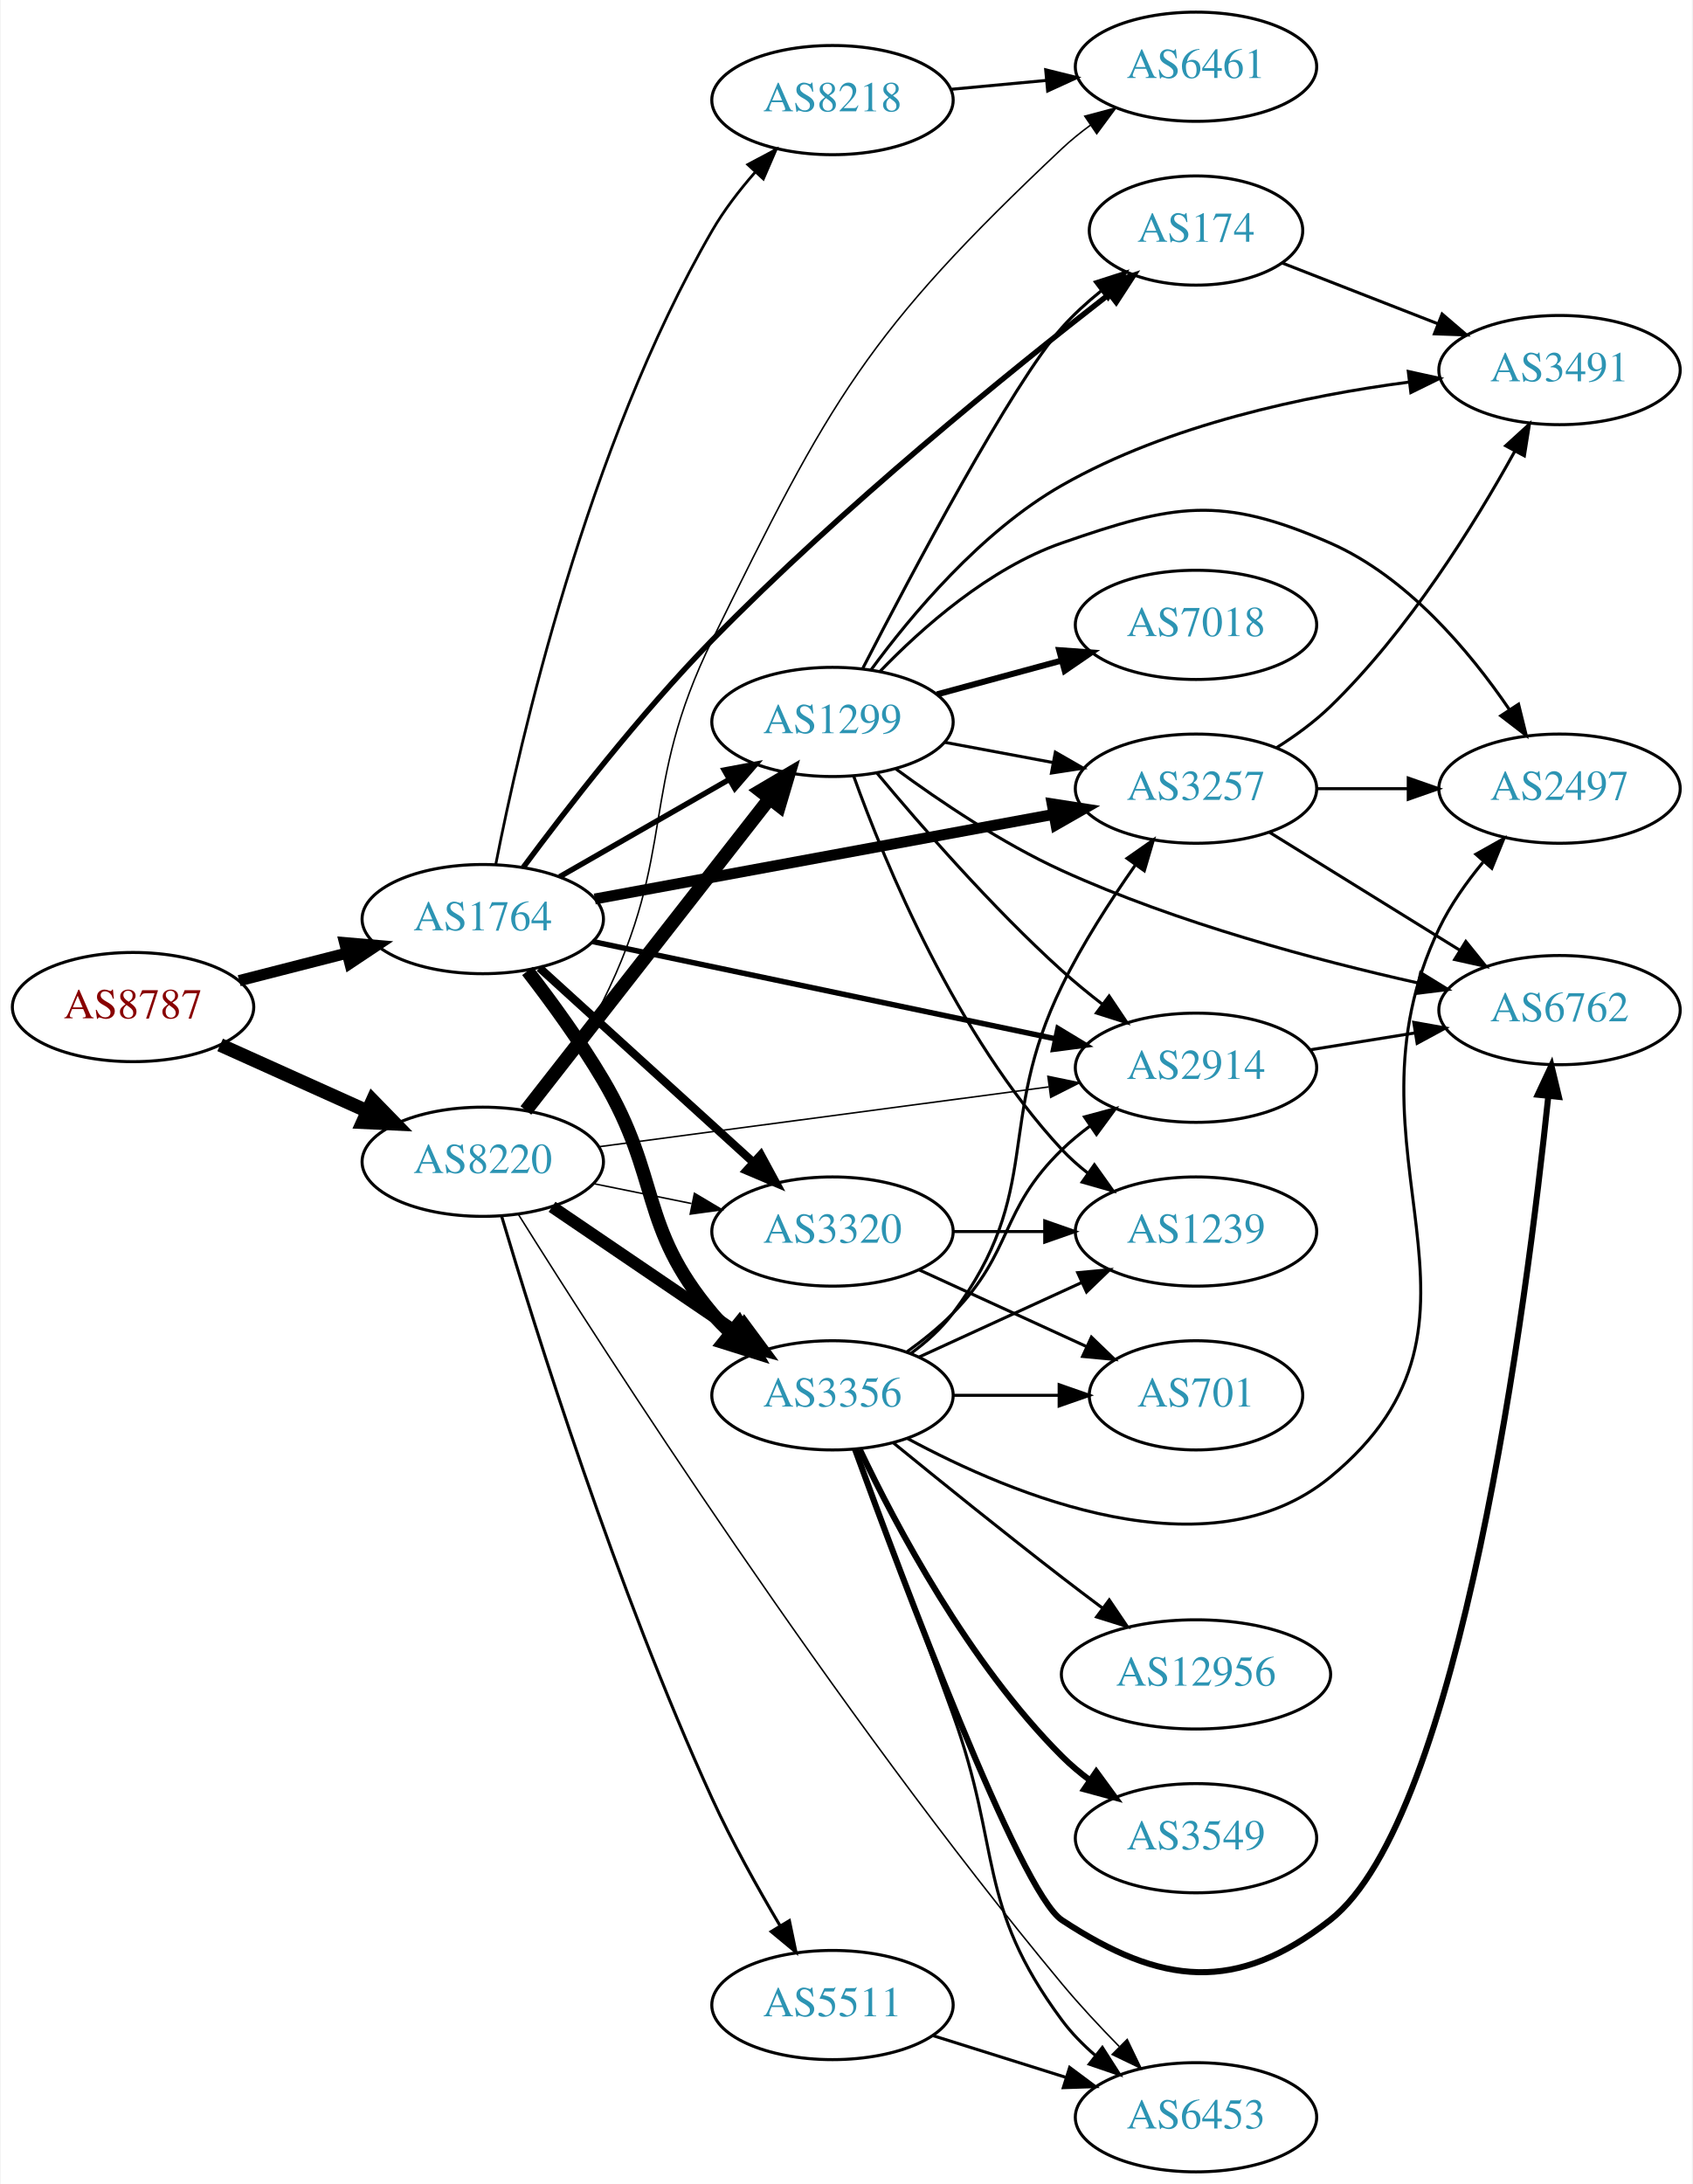
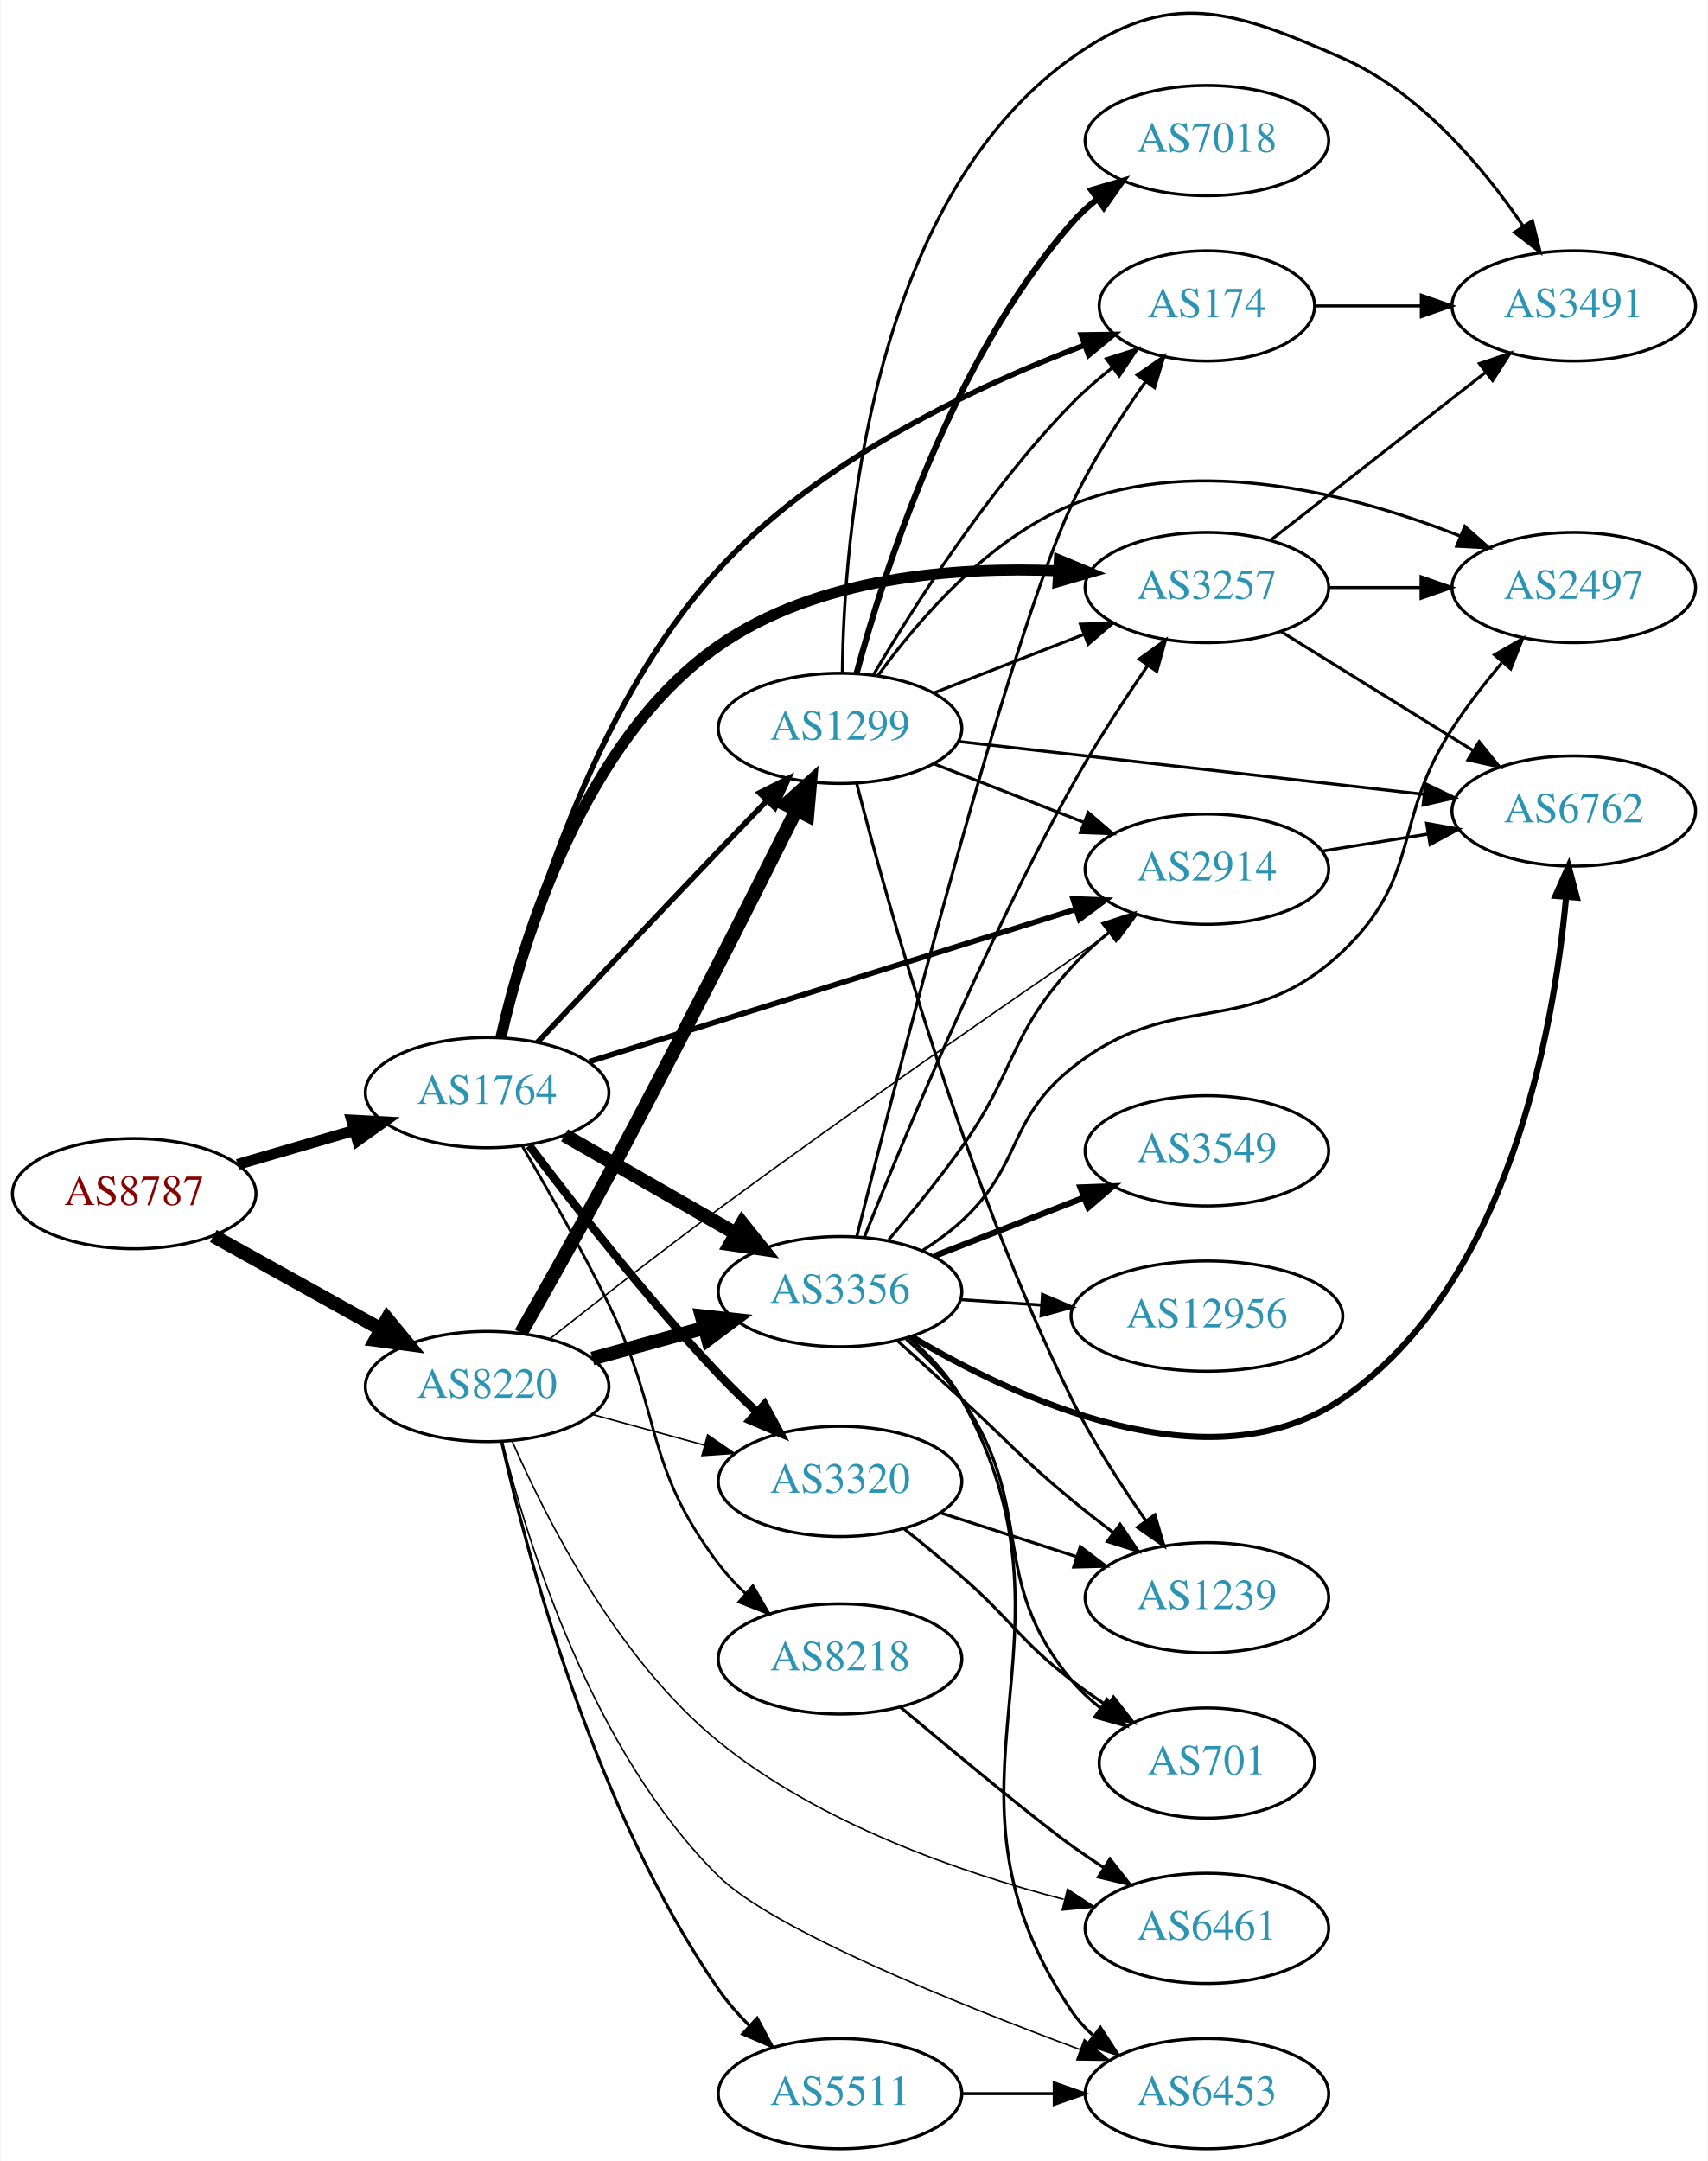
- <svg xmlns="http://www.w3.org/2000/svg" xmlns:xlink="http://www.w3.org/1999/xlink" width="558pt" height="720pt" viewBox="0.00 0.00 557.56 720.00">
-   <g id="graph0" class="graph" transform="scale(1 1) rotate(0) translate(4 716)">
-     <polygon fill="white" stroke="none" points="-4,4 -4,-716 553.564,-716 553.564,4 -4,4" />
+ <svg xmlns="http://www.w3.org/2000/svg" xmlns:xlink="http://www.w3.org/1999/xlink" width="558pt" height="706pt" viewBox="0.00 0.00 557.56 705.93">
+   <g id="graph0" class="graph" transform="scale(1 1) rotate(0) translate(4 701.931)">
+     <polygon fill="white" stroke="none" points="-4,4 -4,-701.931 553.564,-701.931 553.564,4 -4,4" />
    <g id="node1" class="node">
      <g id="a_node1">
        <a xlink:href="/asn/8787" xlink:title="AS8787 ~ Amaris Technologies GmbH [AT]">
-           <ellipse fill="#ffffff" stroke="black" cx="39.647" cy="-384" rx="39.794" ry="18" />
-           <text text-anchor="middle" x="39.647" y="-380.3" font-family="Times,serif" font-size="14.00" fill="#880000">AS8787</text>
+           <ellipse fill="#ffffff" stroke="black" cx="39.647" cy="-312" rx="39.794" ry="18" />
+           <text text-anchor="middle" x="39.647" y="-308.3" font-family="Times,serif" font-size="14.00" fill="#880000">AS8787</text>
        </a>
      </g>
    </g>
    <g id="node2" class="node">
      <g id="a_node2">
        <a xlink:href="/asn/1764" xlink:title="AS1764 ~ NEXTLAYER-AS [AT]">
-           <ellipse fill="#ffffff" stroke="black" cx="154.939" cy="-413" rx="39.794" ry="18" />
-           <text text-anchor="middle" x="154.939" y="-409.3" font-family="Times,serif" font-size="14.00" fill="#2c94b3">AS1764</text>
+           <ellipse fill="#ffffff" stroke="black" cx="154.939" cy="-345" rx="39.794" ry="18" />
+           <text text-anchor="middle" x="154.939" y="-341.3" font-family="Times,serif" font-size="14.00" fill="#2c94b3">AS1764</text>
        </a>
      </g>
    </g>
    <g id="edge1" class="edge">
-       <path fill="none" stroke="black" stroke-width="3.717" d="M74.638,-392.701C85.841,-395.568 98.458,-398.798 110.279,-401.824" />
-       <polygon fill="black" stroke="black" stroke-width="3.717" points="109.416,-405.216 119.972,-404.305 111.152,-398.435 109.416,-405.216" />
+       <path fill="none" stroke="black" stroke-width="3.562" d="M73.415,-321.545C85.276,-325 98.845,-328.952 111.422,-332.616" />
+       <polygon fill="black" stroke="black" stroke-width="3.562" points="110.664,-336.04 121.244,-335.476 112.622,-329.319 110.664,-336.04" />
    </g>
    <g id="node3" class="node">
      <g id="a_node3">
        <a xlink:href="/asn/8220" xlink:title="AS8220 ~ COLT [GB]">
-           <ellipse fill="#ffffff" stroke="black" cx="154.939" cy="-333" rx="39.794" ry="18" />
-           <text text-anchor="middle" x="154.939" y="-329.3" font-family="Times,serif" font-size="14.00" fill="#2c94b3">AS8220</text>
+           <ellipse fill="#ffffff" stroke="black" cx="154.939" cy="-249" rx="39.794" ry="18" />
+           <text text-anchor="middle" x="154.939" y="-245.3" font-family="Times,serif" font-size="14.00" fill="#2c94b3">AS8220</text>
        </a>
      </g>
    </g>
    <g id="edge2" class="edge">
-       <path fill="none" stroke="black" stroke-width="4.5" d="M68.361,-371.524C82.9,-364.979 100.914,-356.87 116.659,-349.782" />
-       <polygon fill="black" stroke="black" stroke-width="4.5" points="118.616,-353.219 126.118,-345.524 115.383,-346.038 118.616,-353.219" />
+       <path fill="none" stroke="black" stroke-width="4.5" d="M65.509,-298.174C81.595,-289.23 102.736,-277.473 120.313,-267.699" />
+       <polygon fill="black" stroke="black" stroke-width="4.5" points="122.309,-271.095 129.135,-262.793 118.482,-264.212 122.309,-271.095" />
    </g>
    <g id="node4" class="node">
      <g id="a_node4">
-         <a xlink:href="/asn/3320" xlink:title="AS3320 ~ DTAG [DE]">
-           <ellipse fill="#ffffff" stroke="black" cx="270.232" cy="-310" rx="39.794" ry="18" />
-           <text text-anchor="middle" x="270.232" y="-306.3" font-family="Times,serif" font-size="14.00" fill="#2c94b3">AS3320</text>
+         <a xlink:href="/asn/2914" xlink:title="AS2914 ~ NTT America, Inc. [US]">
+           <ellipse fill="#ffffff" stroke="black" cx="390.075" cy="-418" rx="39.794" ry="18" />
+           <text text-anchor="middle" x="390.075" y="-414.3" font-family="Times,serif" font-size="14.00" fill="#2c94b3">AS2914</text>
        </a>
      </g>
    </g>
    <g id="edge3" class="edge">
-       <path fill="none" stroke="black" stroke-width="2.7" d="M173.641,-396.906C192.597,-379.672 222.831,-352.186 244.214,-332.745" />
-       <polygon fill="black" stroke="black" stroke-width="2.7" points="246.61,-335.297 251.655,-325.981 241.901,-330.118 246.61,-335.297" />
+       <path fill="none" stroke="black" stroke-width="1.8" d="M188.356,-355.15C229.852,-368.144 301.813,-390.676 347.358,-404.937" />
+       <polygon fill="black" stroke="black" stroke-width="1.8" points="346.345,-408.288 356.934,-407.936 348.437,-401.608 346.345,-408.288" />
    </g>
    <g id="node5" class="node">
      <g id="a_node5">
-         <a xlink:href="/asn/3356" xlink:title="AS3356 ~ Level 3 Parent, LLC [US]">
-           <ellipse fill="#ffffff" stroke="black" cx="270.232" cy="-256" rx="39.794" ry="18" />
-           <text text-anchor="middle" x="270.232" y="-252.3" font-family="Times,serif" font-size="14.00" fill="#2c94b3">AS3356</text>
+         <a xlink:href="/asn/174" xlink:title="AS174 ~ Cogent Communications [US]">
+           <ellipse fill="#ffffff" stroke="black" cx="390.075" cy="-602" rx="35.194" ry="18" />
+           <text text-anchor="middle" x="390.075" y="-598.3" font-family="Times,serif" font-size="14.00" fill="#2c94b3">AS174</text>
        </a>
      </g>
    </g>
    <g id="edge4" class="edge">
-       <path fill="none" stroke="black" stroke-width="4.5" d="M169.701,-395.912C177.509,-385.799 187.171,-372.549 194.586,-360 213.804,-327.476 206.273,-311.914 230.586,-283 232.462,-280.768 234.565,-278.635 236.795,-276.616" />
-       <polygon fill="black" stroke="black" stroke-width="4.5" points="239.415,-279.56 244.719,-270.213 234.466,-273.435 239.415,-279.56" />
+       <path fill="none" stroke="black" stroke-width="1.8" d="M159.717,-363.128C167.569,-396.903 188.529,-470.181 230.586,-516 263.481,-551.837 314.836,-575.855 350.121,-589.197" />
+       <polygon fill="black" stroke="black" stroke-width="1.8" points="349.024,-592.523 359.618,-592.678 351.433,-585.951 349.024,-592.523" />
    </g>
    <g id="node6" class="node">
      <g id="a_node6">
-         <a xlink:href="/asn/3257" xlink:title="AS3257 ~ GTT [DE]">
-           <ellipse fill="#ffffff" stroke="black" cx="390.075" cy="-456" rx="39.794" ry="18" />
-           <text text-anchor="middle" x="390.075" y="-452.3" font-family="Times,serif" font-size="14.00" fill="#2c94b3">AS3257</text>
+         <a xlink:href="/asn/3320" xlink:title="AS3320 ~ DTAG [DE]">
+           <ellipse fill="#ffffff" stroke="black" cx="270.232" cy="-218" rx="39.794" ry="18" />
+           <text text-anchor="middle" x="270.232" y="-214.3" font-family="Times,serif" font-size="14.00" fill="#2c94b3">AS3320</text>
        </a>
      </g>
    </g>
    <g id="edge5" class="edge">
-       <path fill="none" stroke="black" stroke-width="3.6" d="M191.856,-419.625C232.5,-427.121 298.804,-439.35 343.171,-447.533" />
-       <polygon fill="black" stroke="black" stroke-width="3.6" points="342.649,-450.996 353.118,-449.368 343.918,-444.112 342.649,-450.996" />
+       <path fill="none" stroke="black" stroke-width="2.7" d="M168.684,-327.73C182.985,-308.736 207.248,-277.64 230.586,-253 234.476,-248.892 238.771,-244.704 243.04,-240.72" />
+       <polygon fill="black" stroke="black" stroke-width="2.7" points="245.569,-243.151 250.604,-233.829 240.855,-237.976 245.569,-243.151" />
    </g>
    <g id="node7" class="node">
      <g id="a_node7">
-         <a xlink:href="/asn/174" xlink:title="AS174 ~ Cogent Communications [US]">
-           <ellipse fill="#ffffff" stroke="black" cx="390.075" cy="-640" rx="35.194" ry="18" />
-           <text text-anchor="middle" x="390.075" y="-636.3" font-family="Times,serif" font-size="14.00" fill="#2c94b3">AS174</text>
+         <a xlink:href="/asn/3356" xlink:title="AS3356 ~ Level 3 Parent, LLC [US]">
+           <ellipse fill="#ffffff" stroke="black" cx="270.232" cy="-280" rx="39.794" ry="18" />
+           <text text-anchor="middle" x="270.232" y="-276.3" font-family="Times,serif" font-size="14.00" fill="#2c94b3">AS3356</text>
        </a>
      </g>
    </g>
    <g id="edge6" class="edge">
-       <path fill="none" stroke="black" stroke-width="1.8" d="M168.286,-430.059C182.428,-449.139 206.733,-480.57 230.586,-505 273.236,-548.682 328.6,-593.49 361.334,-618.923" />
-       <polygon fill="black" stroke="black" stroke-width="1.8" points="359.488,-621.92 369.542,-625.263 363.767,-616.38 359.488,-621.92" />
+       <path fill="none" stroke="black" stroke-width="4.5" d="M180.244,-331.056C196.521,-321.717 218.158,-309.303 236.02,-299.055" />
+       <polygon fill="black" stroke="black" stroke-width="4.5" points="238.254,-302.313 244.968,-293.921 234.335,-295.482 238.254,-302.313" />
    </g>
    <g id="node8" class="node">
      <g id="a_node8">
-         <a xlink:href="/asn/1299" xlink:title="AS1299 ~ Telia Carrier [EU]">
-           <ellipse fill="#ffffff" stroke="black" cx="270.232" cy="-478" rx="39.794" ry="18" />
-           <text text-anchor="middle" x="270.232" y="-474.3" font-family="Times,serif" font-size="14.00" fill="#2c94b3">AS1299</text>
+         <a xlink:href="/asn/3257" xlink:title="AS3257 ~ GTT [DE]">
+           <ellipse fill="#ffffff" stroke="black" cx="390.075" cy="-510" rx="39.794" ry="18" />
+           <text text-anchor="middle" x="390.075" y="-506.3" font-family="Times,serif" font-size="14.00" fill="#2c94b3">AS3257</text>
        </a>
      </g>
    </g>
    <g id="edge7" class="edge">
-       <path fill="none" stroke="black" stroke-width="1.8" d="M180.244,-426.944C196.521,-436.283 218.158,-448.697 236.02,-458.945" />
-       <polygon fill="black" stroke="black" stroke-width="1.8" points="234.553,-462.138 244.968,-464.079 238.036,-456.067 234.553,-462.138" />
+       <path fill="none" stroke="black" stroke-width="3.6" d="M159.418,-362.941C166.588,-394.629 186.213,-460.07 230.586,-491 262.727,-513.404 307.704,-516.857 341.537,-515.458" />
+       <polygon fill="black" stroke="black" stroke-width="3.6" points="341.867,-518.945 351.653,-514.884 341.47,-511.957 341.867,-518.945" />
    </g>
    <g id="node9" class="node">
      <g id="a_node9">
-         <a xlink:href="/asn/2914" xlink:title="AS2914 ~ NTT America, Inc. [US]">
-           <ellipse fill="#ffffff" stroke="black" cx="390.075" cy="-364" rx="39.794" ry="18" />
-           <text text-anchor="middle" x="390.075" y="-360.3" font-family="Times,serif" font-size="14.00" fill="#2c94b3">AS2914</text>
+         <a xlink:href="/asn/1299" xlink:title="AS1299 ~ Telia Carrier [EU]">
+           <ellipse fill="#ffffff" stroke="black" cx="270.232" cy="-464" rx="39.794" ry="18" />
+           <text text-anchor="middle" x="270.232" y="-460.3" font-family="Times,serif" font-size="14.00" fill="#2c94b3">AS1299</text>
        </a>
      </g>
    </g>
    <g id="edge8" class="edge">
-       <path fill="none" stroke="black" stroke-width="1.8" d="M191.095,-405.611C231.809,-397.054 298.988,-382.934 343.634,-373.551" />
-       <polygon fill="black" stroke="black" stroke-width="1.8" points="344.567,-376.931 353.634,-371.449 343.127,-370.081 344.567,-376.931" />
+       <path fill="none" stroke="black" stroke-width="1.8" d="M171.327,-361.391C186.383,-377.403 209.99,-402.444 230.586,-424 235.606,-429.254 241.014,-434.875 246.148,-440.194" />
+       <polygon fill="black" stroke="black" stroke-width="1.8" points="243.93,-442.935 253.397,-447.692 248.962,-438.07 243.93,-442.935" />
    </g>
    <g id="node10" class="node">
      <g id="a_node10">
        <a xlink:href="/asn/8218" xlink:title="AS8218 ~ legacy Neotelecoms [FR]">
-           <ellipse fill="#ffffff" stroke="black" cx="270.232" cy="-683" rx="39.794" ry="18" />
-           <text text-anchor="middle" x="270.232" y="-679.3" font-family="Times,serif" font-size="14.00" fill="#2c94b3">AS8218</text>
+           <ellipse fill="#ffffff" stroke="black" cx="270.232" cy="-160" rx="39.794" ry="18" />
+           <text text-anchor="middle" x="270.232" y="-156.3" font-family="Times,serif" font-size="14.00" fill="#2c94b3">AS8218</text>
        </a>
      </g>
    </g>
    <g id="edge9" class="edge">
-       <path fill="none" stroke="black" stroke-width="0.9" d="M159.24,-431.124C167.056,-471.018 189.214,-568.558 230.586,-640 234.459,-646.688 239.499,-653.243 244.652,-659.14" />
-       <polygon fill="black" stroke="black" stroke-width="0.9" points="242.298,-661.75 251.653,-666.724 247.442,-657.002 242.298,-661.75" />
+       <path fill="none" stroke="black" stroke-width="0.9" d="M166.328,-327.7C174.436,-313.913 185.766,-294.001 194.586,-276 212.637,-239.158 205.833,-223.718 230.586,-191 233.155,-187.605 236.175,-184.363 239.376,-181.343" />
+       <polygon fill="black" stroke="black" stroke-width="0.9" points="241.758,-183.911 247.047,-174.73 237.187,-178.609 241.758,-183.911" />
    </g>
    <g id="edge40" class="edge">
-       <path fill="none" stroke="black" stroke-width="0.5" d="M191.475,-325.786C201.704,-323.709 213.004,-321.415 223.747,-319.234" />
-       <polygon fill="black" stroke="black" stroke-width="0.5" points="224.719,-322.608 233.823,-317.189 223.326,-315.748 224.719,-322.608" />
-     </g>
-     <g id="edge39" class="edge">
-       <path fill="none" stroke="black" stroke-width="4" d="M177.783,-318.154C195.181,-306.33 219.728,-289.646 239.011,-276.54" />
-       <polygon fill="black" stroke="black" stroke-width="4" points="241.152,-279.317 247.455,-270.801 237.217,-273.527 241.152,-279.317" />
-     </g>
-     <g id="edge35" class="edge">
-       <path fill="none" stroke="black" stroke-width="4.5" d="M169.157,-349.917C188.92,-375.211 226.308,-423.062 249.368,-452.576" />
-       <polygon fill="black" stroke="black" stroke-width="4.5" points="246.488,-455.285 255.748,-460.741 252.693,-450.437 246.488,-455.285" />
-     </g>
-     <g id="edge38" class="edge">
-       <path fill="none" stroke="black" stroke-width="0.5" d="M193.138,-337.946C233.365,-343.295 297.608,-351.838 341.485,-357.672" />
-       <polygon fill="black" stroke="black" stroke-width="0.5" points="341.249,-361.171 351.623,-359.02 342.171,-354.232 341.249,-361.171" />
-     </g>
-     <g id="node16" class="node">
-       <g id="a_node16">
+       <path fill="none" stroke="black" stroke-width="0.5" d="M175.382,-264.533C190.329,-276.37 211.571,-292.967 230.586,-307 274.563,-339.454 326.66,-375.492 358.791,-397.449" />
+       <polygon fill="black" stroke="black" stroke-width="0.5" points="357.067,-400.51 367.301,-403.254 361.012,-394.727 357.067,-400.51" />
+     </g>
+     <g id="edge42" class="edge">
+       <path fill="none" stroke="black" stroke-width="0.5" d="M189.318,-239.867C200.741,-236.741 213.691,-233.198 225.79,-229.887" />
+       <polygon fill="black" stroke="black" stroke-width="0.5" points="226.979,-233.19 235.701,-227.175 225.131,-226.439 226.979,-233.19" />
+     </g>
+     <g id="edge36" class="edge">
+       <path fill="none" stroke="black" stroke-width="4.5" d="M189.318,-258.133C200.741,-261.259 213.691,-264.802 225.79,-268.113" />
+       <polygon fill="black" stroke="black" stroke-width="4.5" points="225.016,-271.983 235.701,-270.825 227.094,-264.388 225.016,-271.983" />
+     </g>
+     <g id="edge37" class="edge">
+       <path fill="none" stroke="black" stroke-width="4.5" d="M165.972,-266.482C173.884,-280.37 185.124,-300.328 194.586,-318 216.68,-359.263 241.184,-407.746 255.89,-437.154" />
+       <polygon fill="black" stroke="black" stroke-width="4.5" points="252.495,-439.17 260.484,-446.359 259.541,-435.653 252.495,-439.17" />
+     </g>
+     <g id="node18" class="node">
+       <g id="a_node18">
        <a xlink:href="/asn/6453" xlink:title="AS6453 ~ TATA COMMUNICATIONS (AMERICA) INC [US]">
          <ellipse fill="#ffffff" stroke="black" cx="390.075" cy="-18" rx="39.794" ry="18" />
          <text text-anchor="middle" x="390.075" y="-14.3" font-family="Times,serif" font-size="14.00" fill="#2c94b3">AS6453</text>
        </a>
      </g>
    </g>
-     <g id="edge41" class="edge">
-       <path fill="none" stroke="black" stroke-width="0.5" d="M166.786,-315.478C194.446,-271.278 270.751,-152.335 345.879,-62 351.684,-55.02 358.384,-47.835 364.749,-41.348" />
-       <polygon fill="black" stroke="black" stroke-width="0.5" points="367.394,-43.652 371.992,-34.106 362.446,-38.701 367.394,-43.652" />
+     <g id="edge38" class="edge">
+       <path fill="none" stroke="black" stroke-width="0.5" d="M159.928,-230.984C167.961,-198.565 188.981,-129.971 230.586,-89 248.137,-71.716 307.852,-47.571 348.756,-32.364" />
+       <polygon fill="black" stroke="black" stroke-width="0.5" points="350.024,-35.627 358.199,-28.887 347.606,-29.058 350.024,-35.627" />
    </g>
    <g id="node20" class="node">
      <g id="a_node20">
        <a xlink:href="/asn/6461" xlink:title="AS6461 ~ Zayo Bandwidth [US]">
-           <ellipse fill="#ffffff" stroke="black" cx="390.075" cy="-694" rx="39.794" ry="18" />
-           <text text-anchor="middle" x="390.075" y="-690.3" font-family="Times,serif" font-size="14.00" fill="#2c94b3">AS6461</text>
-         </a>
-       </g>
-     </g>
-     <g id="edge36" class="edge">
-       <path fill="none" stroke="black" stroke-width="0.5" d="M170.391,-349.713C178.428,-359.701 188.09,-372.951 194.586,-386 219.211,-435.466 206.246,-455.393 230.586,-505 269.513,-584.337 281.547,-606.41 345.879,-667 348.766,-669.719 351.967,-672.314 355.283,-674.745" />
-       <polygon fill="black" stroke="black" stroke-width="0.5" points="353.413,-677.705 363.652,-680.427 357.345,-671.914 353.413,-677.705" />
+           <ellipse fill="#ffffff" stroke="black" cx="390.075" cy="-72" rx="39.794" ry="18" />
+           <text text-anchor="middle" x="390.075" y="-68.3" font-family="Times,serif" font-size="14.00" fill="#2c94b3">AS6461</text>
+         </a>
+       </g>
+     </g>
+     <g id="edge39" class="edge">
+       <path fill="none" stroke="black" stroke-width="0.5" d="M163.113,-231.174C174.091,-205.992 197.34,-160.061 230.586,-133 263.43,-106.265 309.314,-90.328 343.264,-81.487" />
+       <polygon fill="black" stroke="black" stroke-width="0.5" points="344.531,-84.779 353.389,-78.968 342.84,-77.986 344.531,-84.779" />
    </g>
    <g id="node21" class="node">
      <g id="a_node21">
        <a xlink:href="/asn/5511" xlink:title="AS5511 ~ Orange S.A. [FR]">
-           <ellipse fill="#ffffff" stroke="black" cx="270.232" cy="-55" rx="39.794" ry="18" />
-           <text text-anchor="middle" x="270.232" y="-51.3" font-family="Times,serif" font-size="14.00" fill="#2c94b3">AS5511</text>
-         </a>
-       </g>
-     </g>
-     <g id="edge37" class="edge">
-       <path fill="none" stroke="black" d="M161.118,-315.165C172.037,-278.424 199.028,-191.961 230.586,-123 237.07,-108.831 245.506,-93.702 252.841,-81.32" />
-       <polygon fill="black" stroke="black" points="256.023,-82.82 258.186,-72.448 250.027,-79.208 256.023,-82.82" />
+           <ellipse fill="#ffffff" stroke="black" cx="270.232" cy="-18" rx="39.794" ry="18" />
+           <text text-anchor="middle" x="270.232" y="-14.3" font-family="Times,serif" font-size="14.00" fill="#2c94b3">AS5511</text>
+         </a>
+       </g>
+     </g>
+     <g id="edge41" class="edge">
+       <path fill="none" stroke="black" d="M159.655,-231.042C167.81,-194.673 189.875,-110.781 230.586,-52 233.426,-47.9 236.864,-43.971 240.505,-40.335" />
+       <polygon fill="black" stroke="black" points="243.144,-42.663 248.137,-33.318 238.407,-37.51 243.144,-42.663" />
    </g>
    <g id="node11" class="node">
      <g id="a_node11">
-         <a xlink:href="/asn/701" xlink:title="AS701 ~ UUNET [US]">
-           <ellipse fill="#ffffff" stroke="black" cx="390.075" cy="-256" rx="35.194" ry="18" />
-           <text text-anchor="middle" x="390.075" y="-252.3" font-family="Times,serif" font-size="14.00" fill="#2c94b3">AS701</text>
+         <a xlink:href="/asn/6762" xlink:title="AS6762 ~ TELECOM ITALIA SPARKLE S.p.A. [IT]">
+           <ellipse fill="#ffffff" stroke="black" cx="509.918" cy="-437" rx="39.794" ry="18" />
+           <text text-anchor="middle" x="509.918" y="-433.3" font-family="Times,serif" font-size="14.00" fill="#2c94b3">AS6762</text>
        </a>
      </g>
    </g>
    <g id="edge10" class="edge">
-       <path fill="none" stroke="black" d="M298.861,-297.339C315.277,-289.817 336.259,-280.202 353.856,-272.139" />
-       <polygon fill="black" stroke="black" points="355.6,-275.189 363.233,-267.842 352.684,-268.826 355.6,-275.189" />
+       <path fill="none" stroke="black" d="M427.715,-423.908C438.689,-425.677 450.872,-427.641 462.393,-429.499" />
+       <polygon fill="black" stroke="black" points="461.87,-432.96 472.3,-431.096 462.985,-426.049 461.87,-432.96" />
+     </g>
+     <g id="node14" class="node">
+       <g id="a_node14">
+         <a xlink:href="/asn/3491" xlink:title="AS3491 ~ PCCW Global, Inc. [US]">
+           <ellipse fill="#ffffff" stroke="black" cx="509.918" cy="-602" rx="39.794" ry="18" />
+           <text text-anchor="middle" x="509.918" y="-598.3" font-family="Times,serif" font-size="14.00" fill="#2c94b3">AS3491</text>
+         </a>
+       </g>
+     </g>
+     <g id="edge13" class="edge">
+       <path fill="none" stroke="black" d="M425.477,-602C436.301,-602 448.468,-602 460.095,-602" />
+       <polygon fill="black" stroke="black" points="460.126,-605.5 470.126,-602 460.126,-598.5 460.126,-605.5" />
    </g>
    <g id="node12" class="node">
      <g id="a_node12">
-         <a xlink:href="/asn/1239" xlink:title="AS1239 ~ Sprint [US]">
-           <ellipse fill="#ffffff" stroke="black" cx="390.075" cy="-310" rx="39.794" ry="18" />
-           <text text-anchor="middle" x="390.075" y="-306.3" font-family="Times,serif" font-size="14.00" fill="#2c94b3">AS1239</text>
+         <a xlink:href="/asn/701" xlink:title="AS701 ~ UUNET [US]">
+           <ellipse fill="#ffffff" stroke="black" cx="390.075" cy="-126" rx="35.194" ry="18" />
+           <text text-anchor="middle" x="390.075" y="-122.3" font-family="Times,serif" font-size="14.00" fill="#2c94b3">AS701</text>
        </a>
      </g>
    </g>
    <g id="edge11" class="edge">
-       <path fill="none" stroke="black" d="M310.145,-310C319.698,-310 330.048,-310 340.011,-310" />
-       <polygon fill="black" stroke="black" points="340.203,-313.5 350.203,-310 340.203,-306.5 340.203,-313.5" />
-     </g>
-     <g id="edge20" class="edge">
-       <path fill="none" stroke="black" d="M296.163,-269.882C301.239,-273.611 306.157,-278.016 309.879,-283 340.15,-323.542 323.683,-345.532 345.879,-391 352.605,-404.778 361.825,-419.075 370.019,-430.741" />
-       <polygon fill="black" stroke="black" points="367.348,-433.021 376.028,-439.097 373.031,-428.934 367.348,-433.021" />
-     </g>
-     <g id="edge17" class="edge">
-       <path fill="none" stroke="black" d="M294.826,-270.389C300.082,-274.148 305.414,-278.437 309.879,-283 330.051,-303.617 325.186,-316.906 345.879,-337 348.724,-339.763 351.898,-342.386 355.198,-344.834" />
-       <polygon fill="black" stroke="black" points="353.315,-347.786 363.546,-350.538 357.263,-342.006 353.315,-347.786" />
-     </g>
-     <g id="edge19" class="edge">
-       <path fill="none" stroke="black" d="M310.145,-256C321.232,-256 333.391,-256 344.774,-256" />
-       <polygon fill="black" stroke="black" points="344.955,-259.5 354.955,-256 344.955,-252.5 344.955,-259.5" />
-     </g>
-     <g id="edge16" class="edge">
-       <path fill="none" stroke="black" d="M298.861,-268.661C314.818,-275.973 335.089,-285.261 352.371,-293.181" />
-       <polygon fill="black" stroke="black" points="351.07,-296.435 361.619,-297.419 353.986,-290.071 351.07,-296.435" />
+       <path fill="none" stroke="black" d="M291.145,-202.531C297.242,-197.662 303.911,-192.197 309.879,-187 326.476,-172.547 328.462,-166.454 345.879,-153 349.52,-150.187 353.466,-147.402 357.442,-144.75" />
+       <polygon fill="black" stroke="black" points="359.565,-147.546 366.087,-139.197 355.782,-141.657 359.565,-147.546" />
    </g>
    <g id="node13" class="node">
      <g id="a_node13">
-         <a xlink:href="/asn/6762" xlink:title="AS6762 ~ TELECOM ITALIA SPARKLE S.p.A. [IT]">
-           <ellipse fill="#ffffff" stroke="black" cx="509.918" cy="-383" rx="39.794" ry="18" />
-           <text text-anchor="middle" x="509.918" y="-379.3" font-family="Times,serif" font-size="14.00" fill="#2c94b3">AS6762</text>
+         <a xlink:href="/asn/1239" xlink:title="AS1239 ~ Sprint [US]">
+           <ellipse fill="#ffffff" stroke="black" cx="390.075" cy="-180" rx="39.794" ry="18" />
+           <text text-anchor="middle" x="390.075" y="-176.3" font-family="Times,serif" font-size="14.00" fill="#2c94b3">AS1239</text>
        </a>
      </g>
    </g>
    <g id="edge12" class="edge">
-       <path fill="none" stroke="black" stroke-width="2" d="M277.609,-238.31C293.007,-196.069 331.974,-92.144 345.879,-83 378.703,-61.414 403.319,-58.806 434.271,-83 477.32,-116.65 499.111,-286.544 506.227,-354.675" />
-       <polygon fill="black" stroke="black" stroke-width="2" points="502.752,-355.104 507.244,-364.699 509.717,-354.397 502.752,-355.104" />
-     </g>
-     <g id="node14" class="node">
-       <g id="a_node14">
-         <a xlink:href="/asn/2497" xlink:title="AS2497 ~ Internet Initiative Japan Inc. [JP]">
-           <ellipse fill="#ffffff" stroke="black" cx="509.918" cy="-456" rx="39.794" ry="18" />
-           <text text-anchor="middle" x="509.918" y="-452.3" font-family="Times,serif" font-size="14.00" fill="#2c94b3">AS2497</text>
-         </a>
-       </g>
-     </g>
-     <g id="edge13" class="edge">
-       <path fill="none" stroke="black" d="M294.965,-241.767C329.606,-223.044 394.239,-196.146 434.271,-229 497.673,-281.034 434.777,-336.058 470.271,-410 473.953,-417.67 479.211,-425.121 484.668,-431.716" />
-       <polygon fill="black" stroke="black" points="482.345,-434.373 491.583,-439.562 487.597,-429.745 482.345,-434.373" />
+       <path fill="none" stroke="black" d="M303.122,-207.717C316.746,-203.323 332.832,-198.136 347.382,-193.445" />
+       <polygon fill="black" stroke="black" points="348.716,-196.692 357.16,-190.292 346.568,-190.03 348.716,-196.692" />
+     </g>
+     <g id="edge34" class="edge">
+       <path fill="none" stroke="black" d="M286.146,-296.952C293.583,-305.695 302.534,-316.668 309.879,-327 327.678,-352.036 325.154,-363.327 345.879,-386 349.486,-389.946 353.641,-393.728 357.919,-397.222" />
+       <polygon fill="black" stroke="black" points="356.118,-400.251 366.185,-403.554 360.375,-394.694 356.118,-400.251" />
+     </g>
+     <g id="edge29" class="edge">
+       <path fill="none" stroke="black" d="M275.698,-297.988C288.443,-348.847 325.387,-492.856 345.879,-537 352.38,-551.005 361.652,-565.421 369.941,-577.107" />
+       <polygon fill="black" stroke="black" points="367.308,-579.437 376.025,-585.459 372.966,-575.316 367.308,-579.437" />
+     </g>
+     <g id="edge30" class="edge">
+       <path fill="none" stroke="black" d="M278.174,-297.795C290.41,-328.543 317.246,-393.289 345.879,-445 353.306,-458.413 362.607,-472.668 370.674,-484.4" />
+       <polygon fill="black" stroke="black" points="367.959,-486.625 376.551,-492.824 373.7,-482.62 367.959,-486.625" />
+     </g>
+     <g id="edge26" class="edge">
+       <path fill="none" stroke="black" stroke-width="2" d="M293.601,-265.295C327.077,-245.325 390.904,-215.331 434.271,-245 488.557,-282.139 503.37,-365.011 507.408,-408.737" />
+       <polygon fill="black" stroke="black" stroke-width="2" points="503.939,-409.267 508.22,-418.958 510.917,-408.713 503.939,-409.267" />
+     </g>
+     <g id="edge32" class="edge">
+       <path fill="none" stroke="black" d="M291.868,-264.456C298.276,-258.863 304.944,-252.153 309.879,-245 334.813,-208.859 317.843,-186.792 345.879,-153 348.611,-149.707 351.852,-146.695 355.314,-143.975" />
+       <polygon fill="black" stroke="black" points="357.45,-146.752 363.653,-138.162 353.448,-141.009 357.45,-146.752" />
+     </g>
+     <g id="edge31" class="edge">
+       <path fill="none" stroke="black" d="M288.953,-263.992C295.532,-258.038 303.054,-251.218 309.879,-245 325.923,-230.382 329.136,-225.812 345.879,-212 350.199,-208.437 354.866,-204.786 359.481,-201.284" />
+       <polygon fill="black" stroke="black" points="361.723,-203.978 367.646,-195.193 357.537,-198.368 361.723,-203.978" />
    </g>
    <g id="node15" class="node">
      <g id="a_node15">
-         <a xlink:href="/asn/3549" xlink:title="AS3549 ~ Level 3 Parent, LLC [US]">
-           <ellipse fill="#ffffff" stroke="black" cx="390.075" cy="-110" rx="39.794" ry="18" />
-           <text text-anchor="middle" x="390.075" y="-106.3" font-family="Times,serif" font-size="14.00" fill="#2c94b3">AS3549</text>
-         </a>
-       </g>
-     </g>
-     <g id="edge14" class="edge">
-       <path fill="none" stroke="black" stroke-width="2" d="M279.243,-238.132C291.07,-213.222 315.158,-167.671 345.879,-137 348.685,-134.198 351.834,-131.549 355.119,-129.086" />
-       <polygon fill="black" stroke="black" stroke-width="2" points="357.188,-131.911 363.448,-123.363 353.224,-126.141 357.188,-131.911" />
-     </g>
-     <g id="edge15" class="edge">
-       <path fill="none" stroke="black" d="M277.853,-238.185C285.594,-217.314 298.765,-181.683 309.879,-151 326.109,-106.194 317.504,-88.287 345.879,-50 348.994,-45.796 352.817,-41.899 356.887,-38.376" />
-       <polygon fill="black" stroke="black" points="359.2,-41.01 364.9,-32.079 354.875,-35.506 359.2,-41.01" />
+         <a xlink:href="/asn/2497" xlink:title="AS2497 ~ Internet Initiative Japan Inc. [JP]">
+           <ellipse fill="#ffffff" stroke="black" cx="509.918" cy="-510" rx="39.794" ry="18" />
+           <text text-anchor="middle" x="509.918" y="-506.3" font-family="Times,serif" font-size="14.00" fill="#2c94b3">AS2497</text>
+         </a>
+       </g>
+     </g>
+     <g id="edge28" class="edge">
+       <path fill="none" stroke="black" d="M297.219,-293.449C301.671,-296.303 306.08,-299.518 309.879,-303 330.067,-321.5 324.525,-335.859 345.879,-353 379.226,-379.768 403.256,-361.561 434.271,-391 460.509,-415.904 450.493,-433.71 470.271,-464 475.002,-471.246 480.726,-478.627 486.302,-485.294" />
+       <polygon fill="black" stroke="black" points="484.02,-488.007 493.201,-493.294 489.321,-483.435 484.02,-488.007" />
    </g>
    <g id="node17" class="node">
      <g id="a_node17">
-         <a xlink:href="/asn/12956" xlink:title="AS12956 ~ TELXIUS [ES]">
-           <ellipse fill="#ffffff" stroke="black" cx="390.075" cy="-164" rx="44.393" ry="18" />
-           <text text-anchor="middle" x="390.075" y="-160.3" font-family="Times,serif" font-size="14.00" fill="#2c94b3">AS12956</text>
-         </a>
-       </g>
-     </g>
-     <g id="edge18" class="edge">
-       <path fill="none" stroke="black" d="M290.399,-240.25C305.38,-228.023 326.793,-210.731 345.879,-196 350.22,-192.65 354.843,-189.152 359.391,-185.751" />
-       <polygon fill="black" stroke="black" points="361.479,-188.56 367.417,-179.785 357.303,-182.941 361.479,-188.56" />
-     </g>
-     <g id="edge22" class="edge">
-       <path fill="none" stroke="black" d="M414.357,-441.578C432.272,-430.479 457.23,-415.019 477.006,-402.768" />
-       <polygon fill="black" stroke="black" points="479.026,-405.634 485.684,-397.392 475.34,-399.683 479.026,-405.634" />
-     </g>
-     <g id="edge21" class="edge">
-       <path fill="none" stroke="black" d="M429.988,-456C439.541,-456 449.891,-456 459.853,-456" />
-       <polygon fill="black" stroke="black" points="460.046,-459.5 470.046,-456 460.046,-452.5 460.046,-459.5" />
-     </g>
-     <g id="node18" class="node">
-       <g id="a_node18">
-         <a xlink:href="/asn/3491" xlink:title="AS3491 ~ PCCW Global, Inc. [US]">
-           <ellipse fill="#ffffff" stroke="black" cx="509.918" cy="-594" rx="39.794" ry="18" />
-           <text text-anchor="middle" x="509.918" y="-590.3" font-family="Times,serif" font-size="14.00" fill="#2c94b3">AS3491</text>
-         </a>
-       </g>
-     </g>
-     <g id="edge23" class="edge">
-       <path fill="none" stroke="black" d="M416.59,-469.477C422.753,-473.376 429.058,-477.958 434.271,-483 460.06,-507.943 481.909,-543.206 495.18,-567.249" />
-       <polygon fill="black" stroke="black" points="492.171,-569.043 500.001,-576.18 498.331,-565.718 492.171,-569.043" />
-     </g>
-     <g id="edge24" class="edge">
-       <path fill="none" stroke="black" d="M418.407,-629.331C433.639,-623.385 452.87,-615.878 469.685,-609.315" />
-       <polygon fill="black" stroke="black" points="471.214,-612.475 479.257,-605.578 468.669,-605.954 471.214,-612.475" />
-     </g>
-     <g id="edge29" class="edge">
-       <path fill="none" stroke="black" d="M307.229,-471.28C318.433,-469.188 330.946,-466.852 342.751,-464.648" />
-       <polygon fill="black" stroke="black" points="343.705,-468.031 352.892,-462.755 342.42,-461.15 343.705,-468.031" />
-     </g>
-     <g id="edge26" class="edge">
-       <path fill="none" stroke="black" d="M280.281,-495.784C296.285,-526.867 329.442,-589.53 345.879,-608 349.679,-612.27 354.134,-616.329 358.712,-620.033" />
-       <polygon fill="black" stroke="black" points="356.886,-623.04 366.971,-626.286 361.111,-617.459 356.886,-623.04" />
-     </g>
-     <g id="edge31" class="edge">
-       <path fill="none" stroke="black" d="M284.942,-461.09C299.289,-443.858 322.885,-416.783 345.879,-396 350.033,-392.245 354.613,-388.492 359.191,-384.947" />
-       <polygon fill="black" stroke="black" points="361.438,-387.636 367.336,-378.835 357.237,-382.038 361.438,-387.636" />
-     </g>
-     <g id="edge30" class="edge">
-       <path fill="none" stroke="black" d="M277.217,-460.135C287.532,-431.441 310.969,-374.509 345.879,-337 348.44,-334.249 351.341,-331.667 354.398,-329.274" />
-       <polygon fill="black" stroke="black" points="356.579,-332.019 362.732,-323.394 352.543,-326.299 356.579,-332.019" />
-     </g>
-     <g id="edge28" class="edge">
-       <path fill="none" stroke="black" d="M291.16,-462.483C305.66,-451.817 326.133,-438.007 345.879,-429 383.83,-411.69 429.772,-399.441 463.202,-391.958" />
-       <polygon fill="black" stroke="black" points="464.128,-395.339 473.153,-389.789 462.637,-388.499 464.128,-395.339" />
-     </g>
-     <g id="edge32" class="edge">
-       <path fill="none" stroke="black" d="M285.896,-494.659C299.718,-508.996 321.849,-528.65 345.879,-537 382.988,-549.895 398.29,-552.771 434.271,-537 459.673,-525.866 480.251,-501.35 493.318,-482.188" />
-       <polygon fill="black" stroke="black" points="496.414,-483.848 498.951,-473.562 490.553,-480.021 496.414,-483.848" />
+         <a xlink:href="/asn/3549" xlink:title="AS3549 ~ Level 3 Parent, LLC [US]">
+           <ellipse fill="#ffffff" stroke="black" cx="390.075" cy="-326" rx="39.794" ry="18" />
+           <text text-anchor="middle" x="390.075" y="-322.3" font-family="Times,serif" font-size="14.00" fill="#2c94b3">AS3549</text>
+         </a>
+       </g>
+     </g>
+     <g id="edge25" class="edge">
+       <path fill="none" stroke="black" stroke-width="2" d="M300.969,-291.608C315.763,-297.382 333.84,-304.439 349.762,-310.654" />
+       <polygon fill="black" stroke="black" stroke-width="2" points="348.76,-314.02 359.348,-314.396 351.305,-307.499 348.76,-314.02" />
    </g>
    <g id="edge27" class="edge">
-       <path fill="none" stroke="black" d="M282.878,-495.082C296.05,-513.046 319.175,-540.775 345.879,-556 381.116,-576.09 426.389,-585.569 460.283,-590.036" />
-       <polygon fill="black" stroke="black" points="460.063,-593.535 470.413,-591.267 460.908,-586.586 460.063,-593.535" />
+       <path fill="none" stroke="black" d="M292.711,-264.979C299.175,-259.421 305.663,-252.599 309.879,-245 353.692,-166.021 295.246,-119.79 345.879,-45 347.812,-42.144 350.159,-39.531 352.749,-37.154" />
+       <polygon fill="black" stroke="black" points="355.3,-39.606 361.074,-30.723 351.021,-34.067 355.3,-39.606" />
    </g>
    <g id="node19" class="node">
      <g id="a_node19">
+         <a xlink:href="/asn/12956" xlink:title="AS12956 ~ TELXIUS [ES]">
+           <ellipse fill="#ffffff" stroke="black" cx="390.075" cy="-272" rx="44.393" ry="18" />
+           <text text-anchor="middle" x="390.075" y="-268.3" font-family="Times,serif" font-size="14.00" fill="#2c94b3">AS12956</text>
+         </a>
+       </g>
+     </g>
+     <g id="edge33" class="edge">
+       <path fill="none" stroke="black" d="M309.493,-277.403C317.989,-276.826 327.141,-276.205 336.108,-275.596" />
+       <polygon fill="black" stroke="black" points="336.368,-279.086 346.108,-274.917 335.894,-272.102 336.368,-279.086" />
+     </g>
+     <g id="edge16" class="edge">
+       <path fill="none" stroke="black" d="M414.357,-495.578C432.272,-484.479 457.23,-469.019 477.006,-456.768" />
+       <polygon fill="black" stroke="black" points="479.026,-459.634 485.684,-451.392 475.34,-453.683 479.026,-459.634" />
+     </g>
+     <g id="edge15" class="edge">
+       <path fill="none" stroke="black" d="M410.799,-525.399C430.003,-540.391 459.374,-563.321 480.978,-580.188" />
+       <polygon fill="black" stroke="black" points="479.093,-583.156 489.129,-586.551 483.4,-577.638 479.093,-583.156" />
+     </g>
+     <g id="edge14" class="edge">
+       <path fill="none" stroke="black" d="M429.988,-510C439.541,-510 449.891,-510 459.853,-510" />
+       <polygon fill="black" stroke="black" points="460.046,-513.5 470.046,-510 460.046,-506.5 460.046,-513.5" />
+     </g>
+     <g id="edge20" class="edge">
+       <path fill="none" stroke="black" d="M300.969,-452.392C315.763,-446.618 333.84,-439.561 349.762,-433.346" />
+       <polygon fill="black" stroke="black" points="351.305,-436.501 359.348,-429.604 348.76,-429.98 351.305,-436.501" />
+     </g>
+     <g id="edge23" class="edge">
+       <path fill="none" stroke="black" d="M281.106,-481.416C294.151,-503.525 318.678,-542.137 345.879,-570 349.872,-574.09 354.427,-578.055 359.047,-581.721" />
+       <polygon fill="black" stroke="black" points="357.231,-584.735 367.324,-587.957 361.443,-579.144 357.231,-584.735" />
+     </g>
+     <g id="edge19" class="edge">
+       <path fill="none" stroke="black" d="M300.969,-475.608C315.763,-481.382 333.84,-488.439 349.762,-494.654" />
+       <polygon fill="black" stroke="black" points="348.76,-498.02 359.348,-498.396 351.305,-491.499 348.76,-498.02" />
+     </g>
+     <g id="edge21" class="edge">
+       <path fill="none" stroke="black" d="M308.894,-459.722C350.063,-455.045 416.127,-447.541 460.968,-442.447" />
+       <polygon fill="black" stroke="black" points="461.498,-445.909 471.039,-441.303 460.708,-438.954 461.498,-445.909" />
+     </g>
+     <g id="edge22" class="edge">
+       <path fill="none" stroke="black" d="M275.655,-446.068C285.434,-407.875 310.835,-316.174 345.879,-245 352.651,-231.245 361.876,-216.95 370.063,-205.28" />
+       <polygon fill="black" stroke="black" points="373.075,-207.085 376.062,-196.92 367.388,-203.004 373.075,-207.085" />
+     </g>
+     <g id="edge18" class="edge">
+       <path fill="none" stroke="black" d="M270.979,-482.172C271.484,-525.643 279.568,-635.545 345.879,-683 377.826,-705.863 398.29,-698.771 434.271,-683 459.673,-671.866 480.251,-647.35 493.318,-628.188" />
+       <polygon fill="black" stroke="black" points="496.414,-629.848 498.951,-619.562 490.553,-626.021 496.414,-629.848" />
+     </g>
+     <g id="edge24" class="edge">
+       <path fill="none" stroke="black" d="M282.56,-481.159C295.459,-498.974 318.351,-525.777 345.879,-537 387.349,-553.907 438.861,-540.159 472.752,-526.852" />
+       <polygon fill="black" stroke="black" points="474.325,-529.99 482.247,-522.955 471.667,-523.515 474.325,-529.99" />
+     </g>
+     <g id="node16" class="node">
+       <g id="a_node16">
        <a xlink:href="/asn/7018" xlink:title="AS7018 ~ AT&amp;T Services, Inc. [US]">
-           <ellipse fill="#ffffff" stroke="black" cx="390.075" cy="-510" rx="39.794" ry="18" />
-           <text text-anchor="middle" x="390.075" y="-506.3" font-family="Times,serif" font-size="14.00" fill="#2c94b3">AS7018</text>
-         </a>
-       </g>
-     </g>
-     <g id="edge25" class="edge">
-       <path fill="none" stroke="black" stroke-width="2" d="M304.686,-487.084C317.375,-490.53 332.014,-494.505 345.501,-498.167" />
-       <polygon fill="black" stroke="black" stroke-width="2" points="344.97,-501.65 355.538,-500.893 346.804,-494.895 344.97,-501.65" />
-     </g>
-     <g id="edge33" class="edge">
-       <path fill="none" stroke="black" d="M427.715,-369.908C438.689,-371.677 450.872,-373.641 462.393,-375.499" />
-       <polygon fill="black" stroke="black" points="461.87,-378.96 472.3,-377.096 462.985,-372.049 461.87,-378.96" />
-     </g>
-     <g id="edge34" class="edge">
-       <path fill="none" stroke="black" d="M309.167,-686.541C319.159,-687.474 330.077,-688.493 340.543,-689.47" />
-       <polygon fill="black" stroke="black" points="340.525,-692.983 350.807,-690.428 341.176,-686.014 340.525,-692.983" />
-     </g>
-     <g id="edge42" class="edge">
-       <path fill="none" stroke="black" d="M303.433,-44.89C316.943,-40.648 332.831,-35.659 347.23,-31.138" />
-       <polygon fill="black" stroke="black" points="348.421,-34.433 356.913,-28.098 346.324,-27.755 348.421,-34.433" />
+           <ellipse fill="#ffffff" stroke="black" cx="390.075" cy="-656" rx="39.794" ry="18" />
+           <text text-anchor="middle" x="390.075" y="-652.3" font-family="Times,serif" font-size="14.00" fill="#2c94b3">AS7018</text>
+         </a>
+       </g>
+     </g>
+     <g id="edge17" class="edge">
+       <path fill="none" stroke="black" stroke-width="2" d="M275.649,-482.022C284.369,-514.559 306.453,-583.912 345.879,-629 348.353,-631.829 351.196,-634.464 354.218,-636.889" />
+       <polygon fill="black" stroke="black" stroke-width="2" points="352.332,-639.843 362.501,-642.814 356.404,-634.15 352.332,-639.843" />
+     </g>
+     <g id="edge35" class="edge">
+       <path fill="none" stroke="black" d="M289.918,-144.276C308.227,-128.952 334.929,-106.849 345.879,-99 349.275,-96.566 352.889,-94.11 356.525,-91.724" />
+       <polygon fill="black" stroke="black" points="358.422,-94.666 364.956,-86.326 354.647,-88.771 358.422,-94.666" />
+     </g>
+     <g id="edge43" class="edge">
+       <path fill="none" stroke="black" d="M310.145,-18C319.698,-18 330.048,-18 340.011,-18" />
+       <polygon fill="black" stroke="black" points="340.203,-21.5 350.203,-18 340.203,-14.5 340.203,-21.5" />
    </g>
  </g>
</svg>
